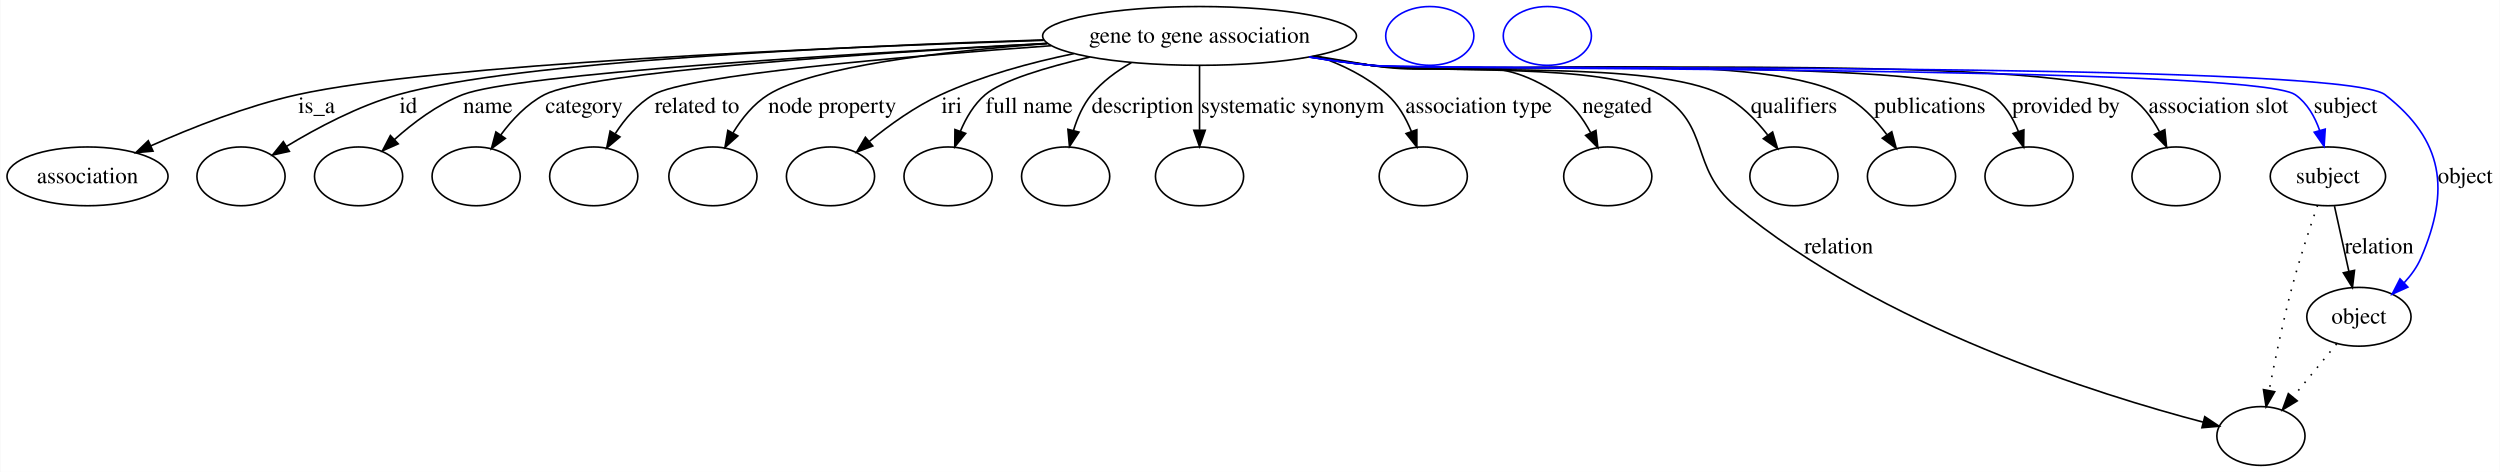
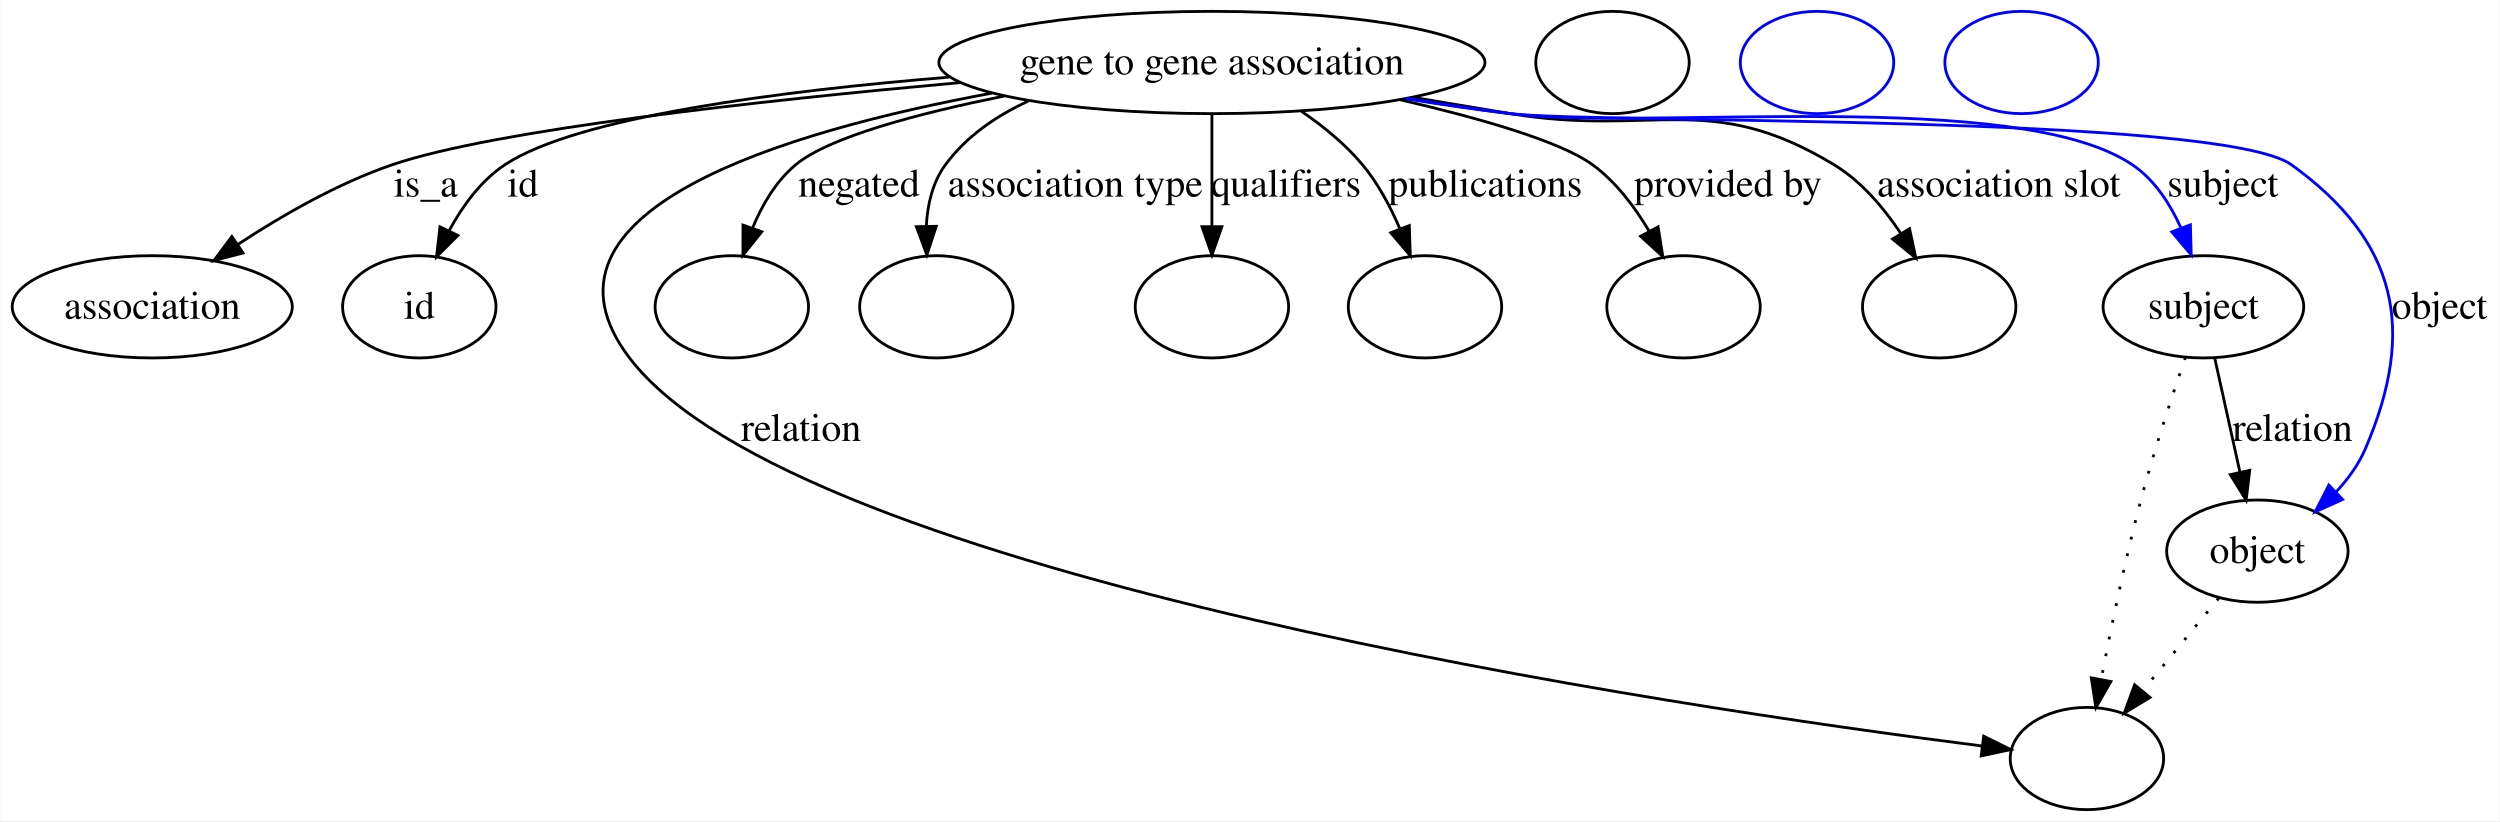
- <svg xmlns="http://www.w3.org/2000/svg" width="1531pt" height="289pt" viewBox="0.00 0.00 1530.61 289.00">
+ <svg xmlns="http://www.w3.org/2000/svg" width="880pt" height="289pt" viewBox="0.00 0.00 879.61 289.00">
  <g id="graph0" class="graph" transform="scale(1 1) rotate(0) translate(4 285)">
-     <polygon fill="#ffffff" stroke="transparent" points="-4,4 -4,-285 1526.609,-285 1526.609,4 -4,4" />
+     <polygon fill="#ffffff" stroke="transparent" points="-4,4 -4,-285 875.609,-285 875.609,4 -4,4" />
    <g id="node1" class="node">
-       <ellipse fill="none" stroke="#000000" cx="730.402" cy="-263" rx="96.101" ry="18" />
-       <text text-anchor="middle" x="730.402" y="-258.8" font-family="Times,serif" font-size="14.00" fill="#000000">gene to gene association</text>
+       <ellipse fill="none" stroke="#000000" cx="422.401" cy="-263" rx="96.101" ry="18" />
+       <text text-anchor="middle" x="422.401" y="-258.8" font-family="Times,serif" font-size="14.00" fill="#000000">gene to gene association</text>
    </g>
    <g id="node2" class="node">
      <ellipse fill="none" stroke="#000000" cx="49.401" cy="-177" rx="49.303" ry="18" />
      <text text-anchor="middle" x="49.401" y="-172.8" font-family="Times,serif" font-size="14.00" fill="#000000">association</text>
    </g>
    <g id="edge1" class="edge">
-       <path fill="none" stroke="#000000" d="M634.993,-260.298C500.513,-255.887 262.201,-245.698 177.85,-227 146.672,-220.089 113.094,-206.796 88.091,-195.653" />
-       <polygon fill="#000000" stroke="#000000" points="89.504,-192.45 78.951,-191.505 86.611,-198.825 89.504,-192.45" />
-       <text text-anchor="middle" x="189.677" y="-215.8" font-family="Times,serif" font-size="14.00" fill="#000000">is_a</text>
+       <path fill="none" stroke="#000000" d="M333.737,-255.925C262.896,-249.535 169.738,-239.266 133.85,-227 114.712,-220.459 95.165,-209.233 79.704,-199.074" />
+       <polygon fill="#000000" stroke="#000000" points="81.35,-195.963 71.106,-193.26 77.429,-201.761 81.35,-195.963" />
+       <text text-anchor="middle" x="145.677" y="-215.8" font-family="Times,serif" font-size="14.00" fill="#000000">is_a</text>
    </g>
    <g id="node3" class="node">
      <ellipse fill="none" stroke="#000000" cx="143.401" cy="-177" rx="27" ry="18" />
+       <text text-anchor="middle" x="143.401" y="-172.8" font-family="Times,serif" font-size="14.00" fill="#000000">id</text>
    </g>
    <g id="edge2" class="edge">
-       <path fill="none" stroke="#000000" d="M634.891,-260.573C513.555,-256.698 311.29,-247.365 239.512,-227 215.098,-220.073 189.722,-206.56 171.179,-195.326" />
-       <polygon fill="#000000" stroke="#000000" points="173.001,-192.337 162.659,-190.033 169.307,-198.283 173.001,-192.337" />
-       <text text-anchor="middle" x="245.846" y="-215.8" font-family="Times,serif" font-size="14.00" fill="#000000">id</text>
+       <path fill="none" stroke="#000000" d="M329.799,-257.833C269.994,-252.957 198.79,-243.786 173.512,-227 165.081,-221.401 158.646,-212.561 153.932,-203.86" />
+       <polygon fill="#000000" stroke="#000000" points="156.978,-202.119 149.48,-194.634 150.673,-205.161 156.978,-202.119" />
+       <text text-anchor="middle" x="179.846" y="-215.8" font-family="Times,serif" font-size="14.00" fill="#000000">id</text>
+     </g>
+     <g id="node5" class="node">
+       <ellipse fill="none" stroke="#000000" cx="730.402" cy="-18" rx="27" ry="18" />
+     </g>
+     <g id="edge3" class="edge">
+       <path fill="none" stroke="#000000" d="M344.944,-252.217C271.572,-238.666 178.028,-210.656 217.401,-159 276.399,-81.599 585.883,-36.083 693.488,-22.407" />
+       <polygon fill="#000000" stroke="#000000" points="694.062,-25.862 703.549,-21.146 693.192,-18.916 694.062,-25.862" />
+       <text text-anchor="middle" x="277.781" y="-129.8" font-family="Times,serif" font-size="14.00" fill="#000000">relation</text>
+     </g>
+     <g id="node6" class="node">
+       <ellipse fill="none" stroke="#000000" cx="253.401" cy="-177" rx="27" ry="18" />
+     </g>
+     <g id="edge4" class="edge">
+       <path fill="none" stroke="#000000" d="M349.336,-251.203C318.723,-245.03 287.543,-236.726 275.87,-227 268.934,-221.22 264.053,-212.857 260.656,-204.619" />
+       <polygon fill="#000000" stroke="#000000" points="263.948,-203.431 257.317,-195.168 257.348,-205.763 263.948,-203.431" />
+       <text text-anchor="middle" x="298.167" y="-215.8" font-family="Times,serif" font-size="14.00" fill="#000000">negated</text>
+     </g>
+     <g id="node7" class="node">
+       <ellipse fill="none" stroke="#000000" cx="325.401" cy="-177" rx="27" ry="18" />
+     </g>
+     <g id="edge5" class="edge">
+       <path fill="none" stroke="#000000" d="M357.731,-249.405C346.411,-244.191 335.928,-236.978 328.591,-227 324.057,-220.833 322.263,-212.998 321.861,-205.37" />
+       <polygon fill="#000000" stroke="#000000" points="325.362,-205.336 322.05,-195.273 318.363,-205.206 325.362,-205.336" />
+       <text text-anchor="middle" x="374.307" y="-215.8" font-family="Times,serif" font-size="14.00" fill="#000000">association type</text>
+     </g>
+     <g id="node8" class="node">
+       <ellipse fill="none" stroke="#000000" cx="422.401" cy="-177" rx="27" ry="18" />
+     </g>
+     <g id="edge6" class="edge">
+       <path fill="none" stroke="#000000" d="M422.401,-244.762C422.401,-233.36 422.401,-218.434 422.401,-205.494" />
+       <polygon fill="#000000" stroke="#000000" points="425.902,-205.212 422.401,-195.212 418.902,-205.212 425.902,-205.212" />
+       <text text-anchor="middle" x="448.453" y="-215.8" font-family="Times,serif" font-size="14.00" fill="#000000">qualifiers</text>
+     </g>
+     <g id="node9" class="node">
+       <ellipse fill="none" stroke="#000000" cx="497.401" cy="-177" rx="27" ry="18" />
+     </g>
+     <g id="edge7" class="edge">
+       <path fill="none" stroke="#000000" d="M453.931,-245.808C461.661,-240.525 469.423,-234.18 475.401,-227 480.863,-220.441 485.203,-212.314 488.536,-204.532" />
+       <polygon fill="#000000" stroke="#000000" points="491.879,-205.593 492.227,-195.003 485.351,-203.064 491.879,-205.593" />
+       <text text-anchor="middle" x="518.619" y="-215.8" font-family="Times,serif" font-size="14.00" fill="#000000">publications</text>
+     </g>
+     <g id="node10" class="node">
+       <ellipse fill="none" stroke="#000000" cx="588.402" cy="-177" rx="27" ry="18" />
+     </g>
+     <g id="edge8" class="edge">
+       <path fill="none" stroke="#000000" d="M488.681,-249.881C516.558,-243.419 545.128,-235.254 556.402,-227 564.585,-221.009 571.205,-212.236 576.255,-203.704" />
+       <polygon fill="#000000" stroke="#000000" points="579.453,-205.148 581.118,-194.685 573.291,-201.826 579.453,-205.148" />
+       <text text-anchor="middle" x="604.034" y="-215.8" font-family="Times,serif" font-size="14.00" fill="#000000">provided by</text>
+     </g>
+     <g id="node11" class="node">
+       <ellipse fill="none" stroke="#000000" cx="678.402" cy="-177" rx="27" ry="18" />
+     </g>
+     <g id="edge9" class="edge">
+       <path fill="none" stroke="#000000" d="M493.263,-250.721C504.674,-248.782 516.361,-246.818 527.402,-245 578.014,-236.666 597.543,-253.599 641.402,-227 650.958,-221.204 658.835,-211.922 664.829,-202.92" />
+       <polygon fill="#000000" stroke="#000000" points="667.96,-204.509 670.187,-194.151 661.986,-200.859 667.96,-204.509" />
+       <text text-anchor="middle" x="699.369" y="-215.8" font-family="Times,serif" font-size="14.00" fill="#000000">association slot</text>
+     </g>
+     <g id="node12" class="node">
+       <ellipse fill="none" stroke="#000000" cx="771.402" cy="-177" rx="35.313" ry="18" />
+       <text text-anchor="middle" x="771.402" y="-172.8" font-family="Times,serif" font-size="14.00" fill="#000000">subject</text>
+     </g>
+     <g id="edge10" class="edge">
+       <path fill="none" stroke="#0000ff" d="M491.179,-250.321C503.224,-248.354 515.658,-246.486 527.402,-245 575.846,-238.869 705.951,-254.353 746.402,-227 754.229,-221.707 759.718,-213.208 763.516,-204.708" />
+       <polygon fill="#0000ff" stroke="#0000ff" points="766.819,-205.871 767.12,-195.28 760.28,-203.371 766.819,-205.871" />
+       <text text-anchor="middle" x="778.229" y="-215.8" font-family="Times,serif" font-size="14.00" fill="#000000">subject</text>
+     </g>
+     <g id="node14" class="node">
+       <ellipse fill="none" stroke="#000000" cx="790.402" cy="-91" rx="31.931" ry="18" />
+       <text text-anchor="middle" x="790.402" y="-86.8" font-family="Times,serif" font-size="14.00" fill="#000000">object</text>
+     </g>
+     <g id="edge11" class="edge">
+       <path fill="none" stroke="#0000ff" d="M490.594,-250.247C502.817,-248.265 515.463,-246.41 527.402,-245 557.811,-241.408 777.572,-244.92 802.402,-227 839.639,-200.126 846.547,-169.185 828.402,-127 826.009,-121.438 822.288,-116.333 818.092,-111.823" />
+       <polygon fill="#0000ff" stroke="#0000ff" points="820.39,-109.178 810.733,-104.821 815.565,-114.25 820.39,-109.178" />
+       <text text-anchor="middle" x="854.505" y="-172.8" font-family="Times,serif" font-size="14.00" fill="#000000">object</text>
    </g>
    <g id="node4" class="node">
-       <ellipse fill="none" stroke="#000000" cx="215.401" cy="-177" rx="27" ry="18" />
+       <ellipse fill="none" stroke="#000000" cx="563.402" cy="-263" rx="27" ry="18" />
    </g>
-     <g id="edge3" class="edge">
-       <path fill="none" stroke="#000000" d="M636.986,-258.435C514.54,-252.007 311.456,-239.653 279.084,-227 263.554,-220.93 248.742,-209.749 237.318,-199.498" />
-       <polygon fill="#000000" stroke="#000000" points="239.673,-196.908 229.983,-192.623 234.886,-202.015 239.673,-196.908" />
-       <text text-anchor="middle" x="294.56" y="-215.8" font-family="Times,serif" font-size="14.00" fill="#000000">name</text>
+     <g id="edge13" class="edge">
+       <path fill="none" stroke="#000000" stroke-dasharray="1,5" d="M765.085,-159.258C760.372,-145.627 753.984,-126.27 749.402,-109 743.831,-88.005 738.866,-63.934 735.41,-45.824" />
+       <polygon fill="#000000" stroke="#000000" points="738.836,-45.104 733.556,-35.918 731.955,-46.392 738.836,-45.104" />
    </g>
-     <g id="node5" class="node">
-       <ellipse fill="none" stroke="#000000" cx="287.401" cy="-177" rx="27" ry="18" />
-     </g>
-     <g id="edge4" class="edge">
-       <path fill="none" stroke="#000000" d="M637.29,-258.391C527.3,-252.364 355.815,-240.918 329.208,-227 318.461,-221.378 309.385,-211.699 302.464,-202.345" />
-       <polygon fill="#000000" stroke="#000000" points="305.267,-200.244 296.728,-193.972 299.492,-204.2 305.267,-200.244" />
-       <text text-anchor="middle" x="353.498" y="-215.8" font-family="Times,serif" font-size="14.00" fill="#000000">category</text>
-     </g>
-     <g id="node6" class="node">
-       <ellipse fill="none" stroke="#000000" cx="359.401" cy="-177" rx="27" ry="18" />
-     </g>
-     <g id="edge5" class="edge">
-       <path fill="none" stroke="#000000" d="M639.473,-257.001C547.702,-250.344 416.635,-238.953 395.929,-227 386.293,-221.437 378.478,-212.2 372.586,-203.168" />
-       <polygon fill="#000000" stroke="#000000" points="375.461,-201.154 367.34,-194.349 369.445,-204.732 375.461,-201.154" />
-       <text text-anchor="middle" x="422.638" y="-215.8" font-family="Times,serif" font-size="14.00" fill="#000000">related to</text>
-     </g>
-     <g id="node7" class="node">
-       <ellipse fill="none" stroke="#000000" cx="432.401" cy="-177" rx="27" ry="18" />
-     </g>
-     <g id="edge6" class="edge">
-       <path fill="none" stroke="#000000" d="M637.198,-258.301C572.947,-253.575 494.277,-244.391 466.26,-227 457.269,-221.419 450.105,-212.466 444.724,-203.668" />
-       <polygon fill="#000000" stroke="#000000" points="447.666,-201.756 439.76,-194.703 441.542,-205.147 447.666,-201.756" />
-       <text text-anchor="middle" x="505.472" y="-215.8" font-family="Times,serif" font-size="14.00" fill="#000000">node property</text>
-     </g>
-     <g id="node8" class="node">
-       <ellipse fill="none" stroke="#000000" cx="504.401" cy="-177" rx="27" ry="18" />
-     </g>
-     <g id="edge7" class="edge">
-       <path fill="none" stroke="#000000" d="M653.357,-252.131C626.786,-246.672 597.341,-238.649 571.96,-227 556.228,-219.78 540.57,-208.515 528.295,-198.504" />
-       <polygon fill="#000000" stroke="#000000" points="530.282,-195.602 520.378,-191.839 525.774,-200.957 530.282,-195.602" />
-       <text text-anchor="middle" x="578.622" y="-215.8" font-family="Times,serif" font-size="14.00" fill="#000000">iri</text>
-     </g>
-     <g id="node9" class="node">
-       <ellipse fill="none" stroke="#000000" cx="576.402" cy="-177" rx="27" ry="18" />
-     </g>
-     <g id="edge8" class="edge">
-       <path fill="none" stroke="#000000" d="M663.155,-250.04C636.306,-243.76 609.349,-235.698 599.143,-227 592.257,-221.131 587.351,-212.745 583.904,-204.513" />
-       <polygon fill="#000000" stroke="#000000" points="587.186,-203.297 580.496,-195.081 580.603,-205.676 587.186,-203.297" />
-       <text text-anchor="middle" x="626.031" y="-215.8" font-family="Times,serif" font-size="14.00" fill="#000000">full name</text>
-     </g>
-     <g id="node10" class="node">
-       <ellipse fill="none" stroke="#000000" cx="648.402" cy="-177" rx="27" ry="18" />
-     </g>
-     <g id="edge9" class="edge">
-       <path fill="none" stroke="#000000" d="M688.646,-246.607C679.59,-241.457 670.769,-234.976 664.194,-227 659.041,-220.748 655.562,-212.8 653.216,-205.091" />
-       <polygon fill="#000000" stroke="#000000" points="656.576,-204.099 650.74,-195.256 649.788,-205.808 656.576,-204.099" />
-       <text text-anchor="middle" x="695.505" y="-215.8" font-family="Times,serif" font-size="14.00" fill="#000000">description</text>
-     </g>
-     <g id="node11" class="node">
-       <ellipse fill="none" stroke="#000000" cx="730.402" cy="-177" rx="27" ry="18" />
-     </g>
-     <g id="edge10" class="edge">
-       <path fill="none" stroke="#000000" d="M730.402,-244.762C730.402,-233.36 730.402,-218.434 730.402,-205.494" />
-       <polygon fill="#000000" stroke="#000000" points="733.902,-205.212 730.402,-195.212 726.902,-205.212 733.902,-205.212" />
-       <text text-anchor="middle" x="787.369" y="-215.8" font-family="Times,serif" font-size="14.00" fill="#000000">systematic synonym</text>
-     </g>
-     <g id="node12" class="node">
-       <ellipse fill="none" stroke="#000000" cx="867.402" cy="-177" rx="27" ry="18" />
-     </g>
-     <g id="edge11" class="edge">
-       <path fill="none" stroke="#000000" d="M801.941,-250.871C817.615,-245.569 833.162,-237.95 845.402,-227 852.034,-221.066 856.761,-212.764 860.087,-204.627" />
-       <polygon fill="#000000" stroke="#000000" points="863.473,-205.548 863.484,-194.954 856.868,-203.229 863.473,-205.548" />
-       <text text-anchor="middle" x="901.307" y="-215.8" font-family="Times,serif" font-size="14.00" fill="#000000">association type</text>
+     <g id="edge12" class="edge">
+       <path fill="none" stroke="#000000" d="M775.431,-158.762C777.992,-147.168 781.359,-131.931 784.25,-118.843" />
+       <polygon fill="#000000" stroke="#000000" points="787.703,-119.437 786.443,-108.917 780.868,-117.927 787.703,-119.437" />
+       <text text-anchor="middle" x="802.781" y="-129.8" font-family="Times,serif" font-size="14.00" fill="#000000">relation</text>
    </g>
    <g id="node13" class="node">
-       <ellipse fill="none" stroke="#000000" cx="980.402" cy="-177" rx="27" ry="18" />
+       <ellipse fill="none" stroke="#0000ff" cx="635.402" cy="-263" rx="27" ry="18" />
    </g>
-     <g id="edge12" class="edge">
-       <path fill="none" stroke="#000000" d="M801.261,-250.708C812.672,-248.771 824.359,-246.81 835.402,-245 886.453,-236.629 907.495,-255.904 950.402,-227 958.787,-221.351 965.196,-212.5 969.894,-203.804" />
-       <polygon fill="#000000" stroke="#000000" points="973.146,-205.117 974.333,-194.589 966.84,-202.079 973.146,-205.117" />
-       <text text-anchor="middle" x="986.167" y="-215.8" font-family="Times,serif" font-size="14.00" fill="#000000">negated</text>
-     </g>
-     <g id="node14" class="node">
-       <ellipse fill="none" stroke="#000000" cx="1380.401" cy="-18" rx="27" ry="18" />
-     </g>
-     <g id="edge13" class="edge">
-       <path fill="none" stroke="#000000" d="M799.769,-250.419C811.635,-248.464 823.856,-246.575 835.402,-245 874.575,-239.657 978.464,-247.283 1012.402,-227 1043.722,-208.281 1030.363,-182.349 1058.401,-159 1147.47,-84.829 1281.613,-43.104 1344.924,-26.507" />
-       <polygon fill="#000000" stroke="#000000" points="1346.003,-29.843 1354.819,-23.967 1344.263,-23.063 1346.003,-29.843" />
-       <text text-anchor="middle" x="1121.781" y="-129.8" font-family="Times,serif" font-size="14.00" fill="#000000">relation</text>
+     <g id="edge14" class="edge">
+       <path fill="none" stroke="#000000" stroke-dasharray="1,5" d="M776.787,-74.435C768.852,-64.781 758.71,-52.443 749.935,-41.766" />
+       <polygon fill="#000000" stroke="#000000" points="752.604,-39.501 743.55,-33.998 747.196,-43.945 752.604,-39.501" />
    </g>
    <g id="node15" class="node">
-       <ellipse fill="none" stroke="#000000" cx="1094.401" cy="-177" rx="27" ry="18" />
-     </g>
-     <g id="edge14" class="edge">
-       <path fill="none" stroke="#000000" d="M799.181,-250.336C811.226,-248.368 823.659,-246.495 835.402,-245 882.962,-238.944 1007.576,-248.557 1050.401,-227 1061.472,-221.427 1070.986,-211.756 1078.306,-202.395" />
-       <polygon fill="#000000" stroke="#000000" points="1081.35,-204.16 1084.393,-194.011 1075.685,-200.047 1081.35,-204.16" />
-       <text text-anchor="middle" x="1094.453" y="-215.8" font-family="Times,serif" font-size="14.00" fill="#000000">qualifiers</text>
-     </g>
-     <g id="node16" class="node">
-       <ellipse fill="none" stroke="#000000" cx="1166.401" cy="-177" rx="27" ry="18" />
-     </g>
-     <g id="edge15" class="edge">
-       <path fill="none" stroke="#000000" d="M798.59,-250.215C810.814,-248.237 823.461,-246.391 835.402,-245 899.316,-237.553 1066.95,-255.979 1124.401,-227 1135.251,-221.527 1144.378,-211.872 1151.323,-202.496" />
-       <polygon fill="#000000" stroke="#000000" points="1154.315,-204.321 1157.075,-194.092 1148.539,-200.368 1154.315,-204.321" />
-       <text text-anchor="middle" x="1177.619" y="-215.8" font-family="Times,serif" font-size="14.00" fill="#000000">publications</text>
-     </g>
-     <g id="node17" class="node">
-       <ellipse fill="none" stroke="#000000" cx="1238.401" cy="-177" rx="27" ry="18" />
-     </g>
-     <g id="edge16" class="edge">
-       <path fill="none" stroke="#000000" d="M798.01,-250.158C810.41,-248.16 823.267,-246.322 835.402,-245 877.422,-240.42 1180.36,-250.64 1215.401,-227 1223.228,-221.72 1228.44,-213.066 1231.889,-204.431" />
-       <polygon fill="#000000" stroke="#000000" points="1235.234,-205.463 1235.079,-194.869 1228.594,-203.247 1235.234,-205.463" />
-       <text text-anchor="middle" x="1261.034" y="-215.8" font-family="Times,serif" font-size="14.00" fill="#000000">provided by</text>
-     </g>
-     <g id="node18" class="node">
-       <ellipse fill="none" stroke="#000000" cx="1328.401" cy="-177" rx="27" ry="18" />
-     </g>
-     <g id="edge17" class="edge">
-       <path fill="none" stroke="#000000" d="M797.719,-250.118C810.207,-248.111 823.169,-246.281 835.402,-245 886.605,-239.639 1254.102,-253.231 1298.401,-227 1307.101,-221.849 1313.579,-213.106 1318.244,-204.359" />
-       <polygon fill="#000000" stroke="#000000" points="1321.54,-205.576 1322.615,-195.035 1315.201,-202.604 1321.54,-205.576" />
-       <text text-anchor="middle" x="1354.369" y="-215.8" font-family="Times,serif" font-size="14.00" fill="#000000">association slot</text>
-     </g>
-     <g id="node19" class="node">
-       <ellipse fill="none" stroke="#000000" cx="1421.401" cy="-177" rx="35.313" ry="18" />
-       <text text-anchor="middle" x="1421.401" y="-172.8" font-family="Times,serif" font-size="14.00" fill="#000000">subject</text>
-     </g>
-     <g id="edge18" class="edge">
-       <path fill="none" stroke="#0000ff" d="M797.712,-250.047C810.2,-248.047 823.165,-246.238 835.402,-245 866.702,-241.835 1375.634,-245.049 1401.401,-227 1408.777,-221.834 1413.433,-213.478 1416.373,-205.064" />
-       <polygon fill="#0000ff" stroke="#0000ff" points="1419.768,-205.92 1419.095,-195.346 1413.027,-204.031 1419.768,-205.92" />
-       <text text-anchor="middle" x="1432.229" y="-215.8" font-family="Times,serif" font-size="14.00" fill="#000000">subject</text>
-     </g>
-     <g id="node21" class="node">
-       <ellipse fill="none" stroke="#000000" cx="1440.401" cy="-91" rx="31.931" ry="18" />
-       <text text-anchor="middle" x="1440.401" y="-86.8" font-family="Times,serif" font-size="14.00" fill="#000000">object</text>
-     </g>
-     <g id="edge19" class="edge">
-       <path fill="none" stroke="#0000ff" d="M797.427,-250.064C810.003,-248.048 823.071,-246.229 835.402,-245 869.746,-241.576 1429.195,-248.238 1456.401,-227 1492.274,-198.998 1496.383,-168.804 1478.401,-127 1476.009,-121.438 1472.288,-116.333 1468.092,-111.823" />
-       <polygon fill="#0000ff" stroke="#0000ff" points="1470.39,-109.178 1460.733,-104.821 1465.565,-114.25 1470.39,-109.178" />
-       <text text-anchor="middle" x="1505.505" y="-172.8" font-family="Times,serif" font-size="14.00" fill="#000000">object</text>
-     </g>
-     <g id="edge21" class="edge">
-       <path fill="none" stroke="#000000" stroke-dasharray="1,5" d="M1415.085,-159.258C1410.372,-145.627 1403.984,-126.27 1399.401,-109 1393.831,-88.005 1388.866,-63.934 1385.41,-45.824" />
-       <polygon fill="#000000" stroke="#000000" points="1388.836,-45.104 1383.556,-35.918 1381.955,-46.392 1388.836,-45.104" />
-     </g>
-     <g id="edge20" class="edge">
-       <path fill="none" stroke="#000000" d="M1425.431,-158.762C1427.992,-147.168 1431.359,-131.931 1434.25,-118.843" />
-       <polygon fill="#000000" stroke="#000000" points="1437.703,-119.437 1436.443,-108.917 1430.868,-117.927 1437.703,-119.437" />
-       <text text-anchor="middle" x="1452.781" y="-129.8" font-family="Times,serif" font-size="14.00" fill="#000000">relation</text>
-     </g>
-     <g id="node20" class="node">
-       <ellipse fill="none" stroke="#0000ff" cx="871.402" cy="-263" rx="27" ry="18" />
-     </g>
-     <g id="edge22" class="edge">
-       <path fill="none" stroke="#000000" stroke-dasharray="1,5" d="M1426.787,-74.435C1418.852,-64.781 1408.71,-52.443 1399.935,-41.766" />
-       <polygon fill="#000000" stroke="#000000" points="1402.604,-39.501 1393.55,-33.998 1397.196,-43.945 1402.604,-39.501" />
-     </g>
-     <g id="node22" class="node">
-       <ellipse fill="none" stroke="#0000ff" cx="943.402" cy="-263" rx="27" ry="18" />
+       <ellipse fill="none" stroke="#0000ff" cx="707.402" cy="-263" rx="27" ry="18" />
    </g>
  </g>
</svg>
